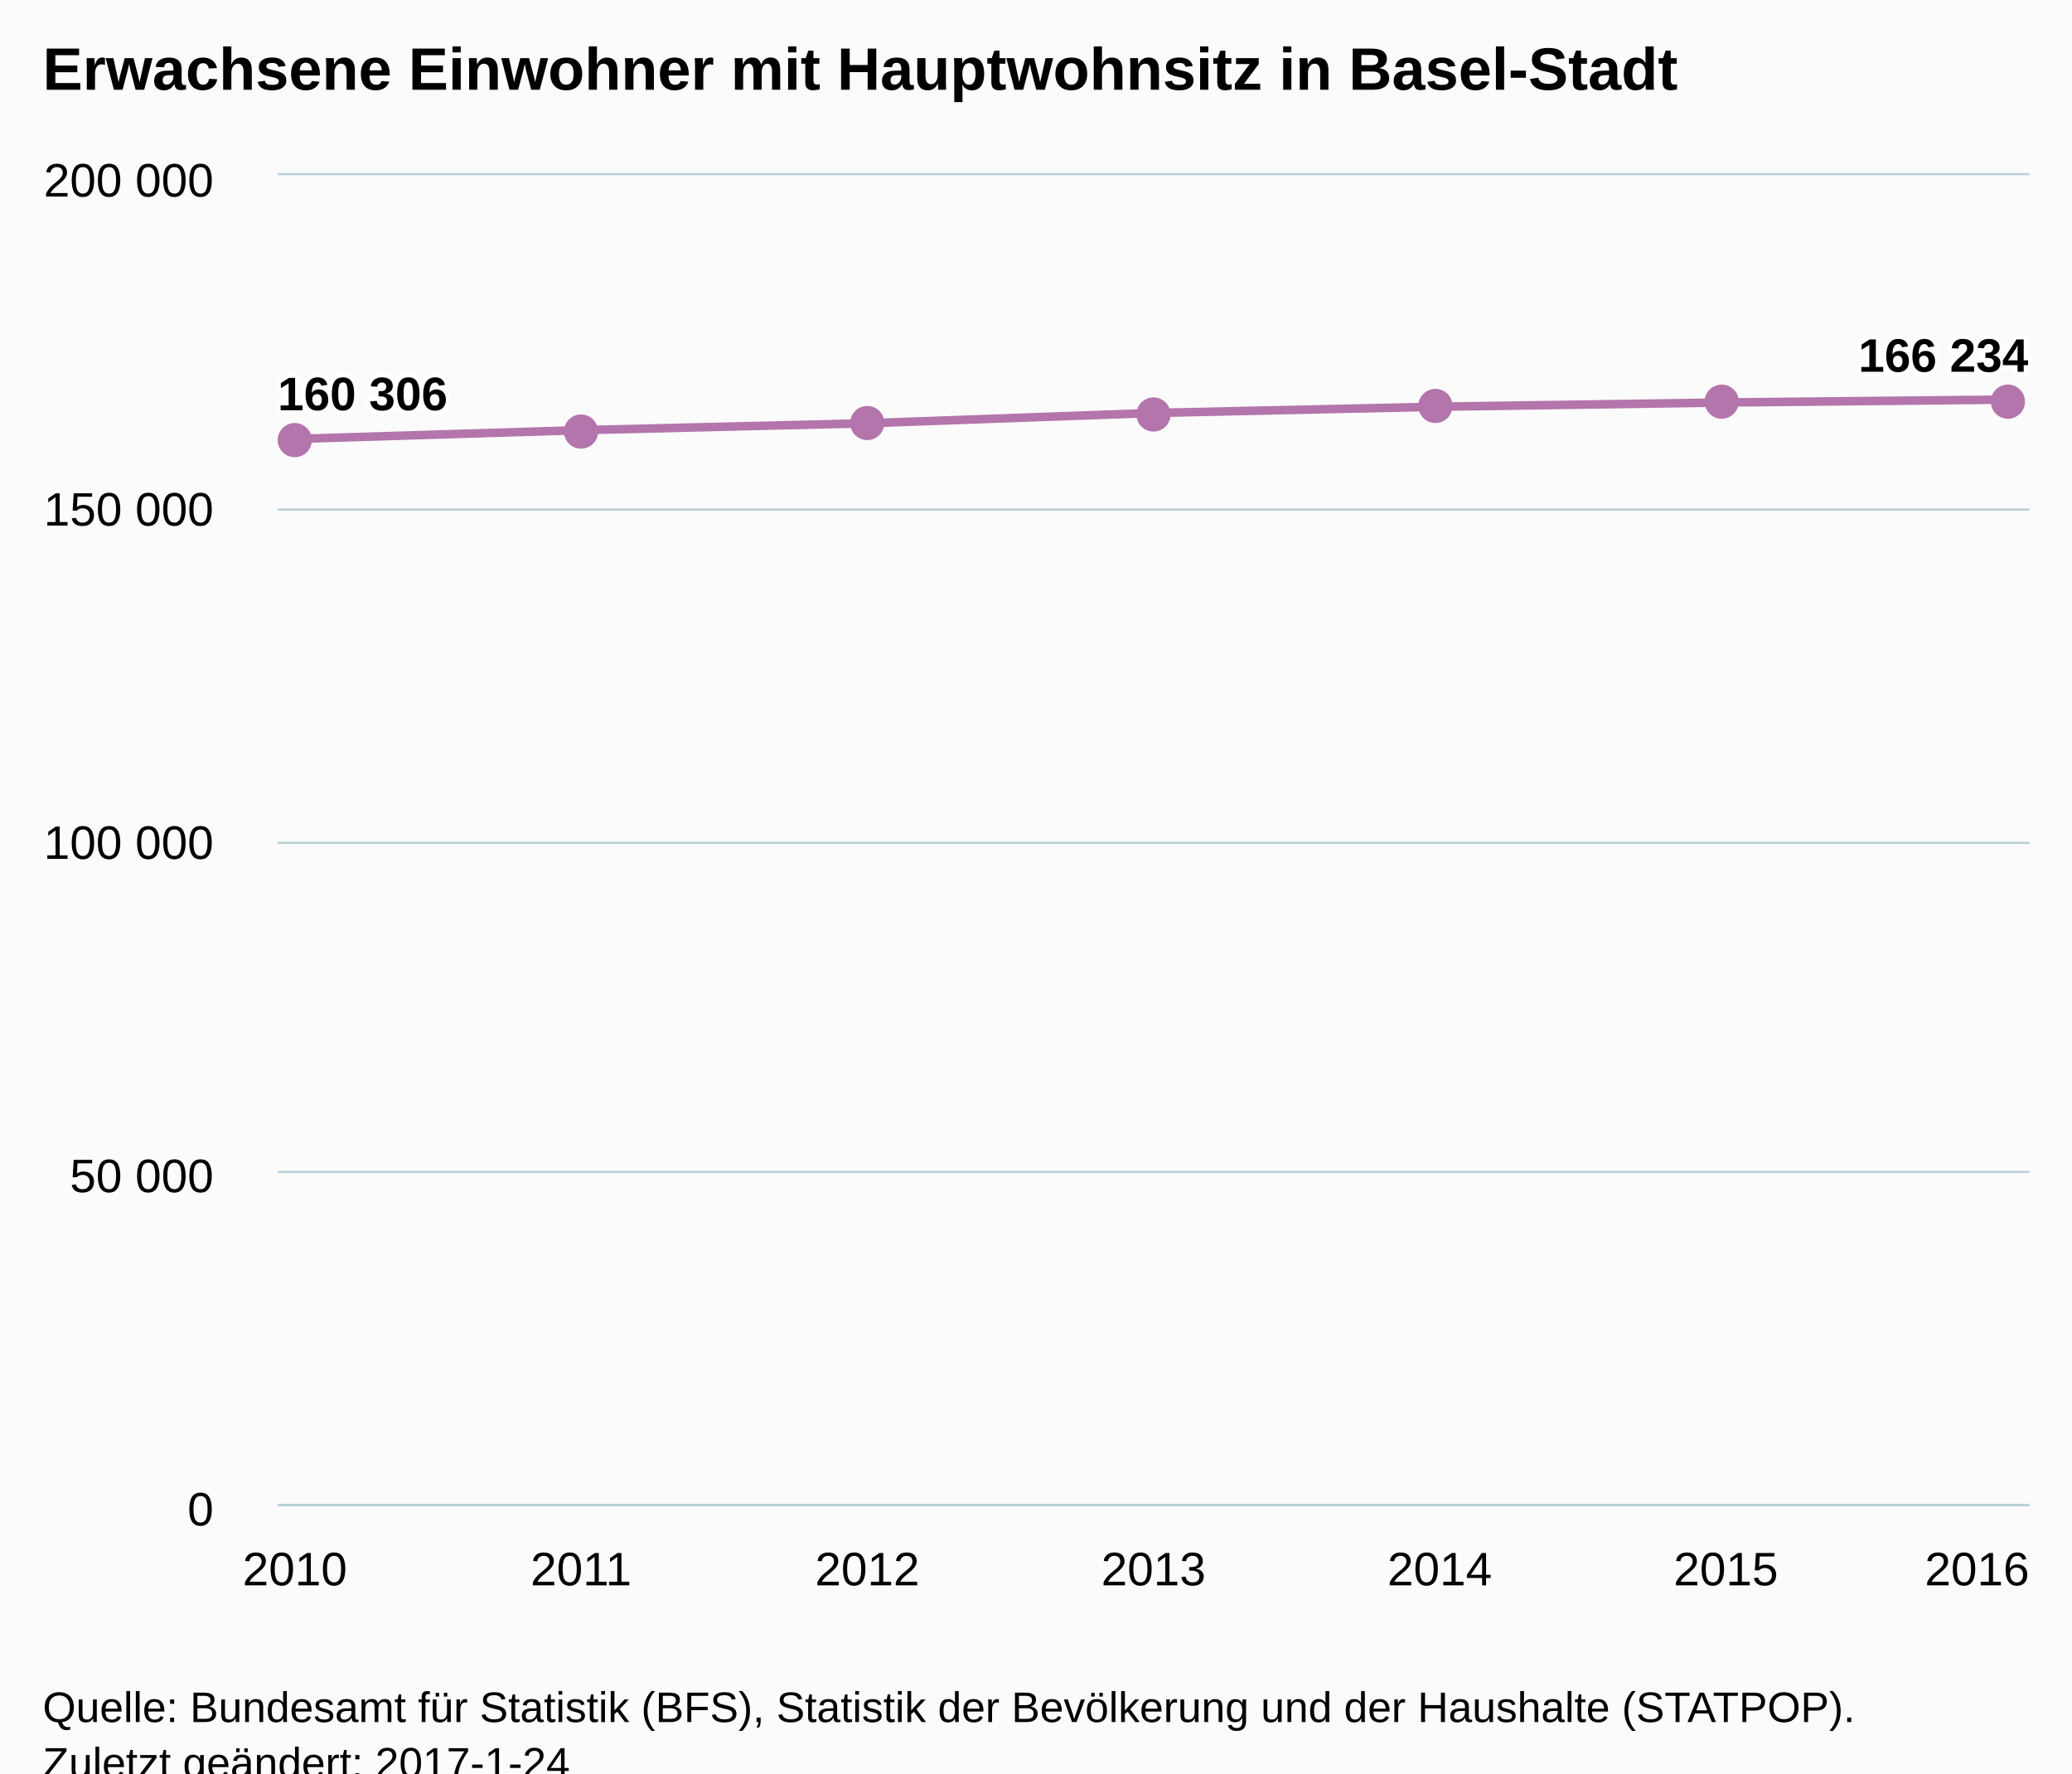
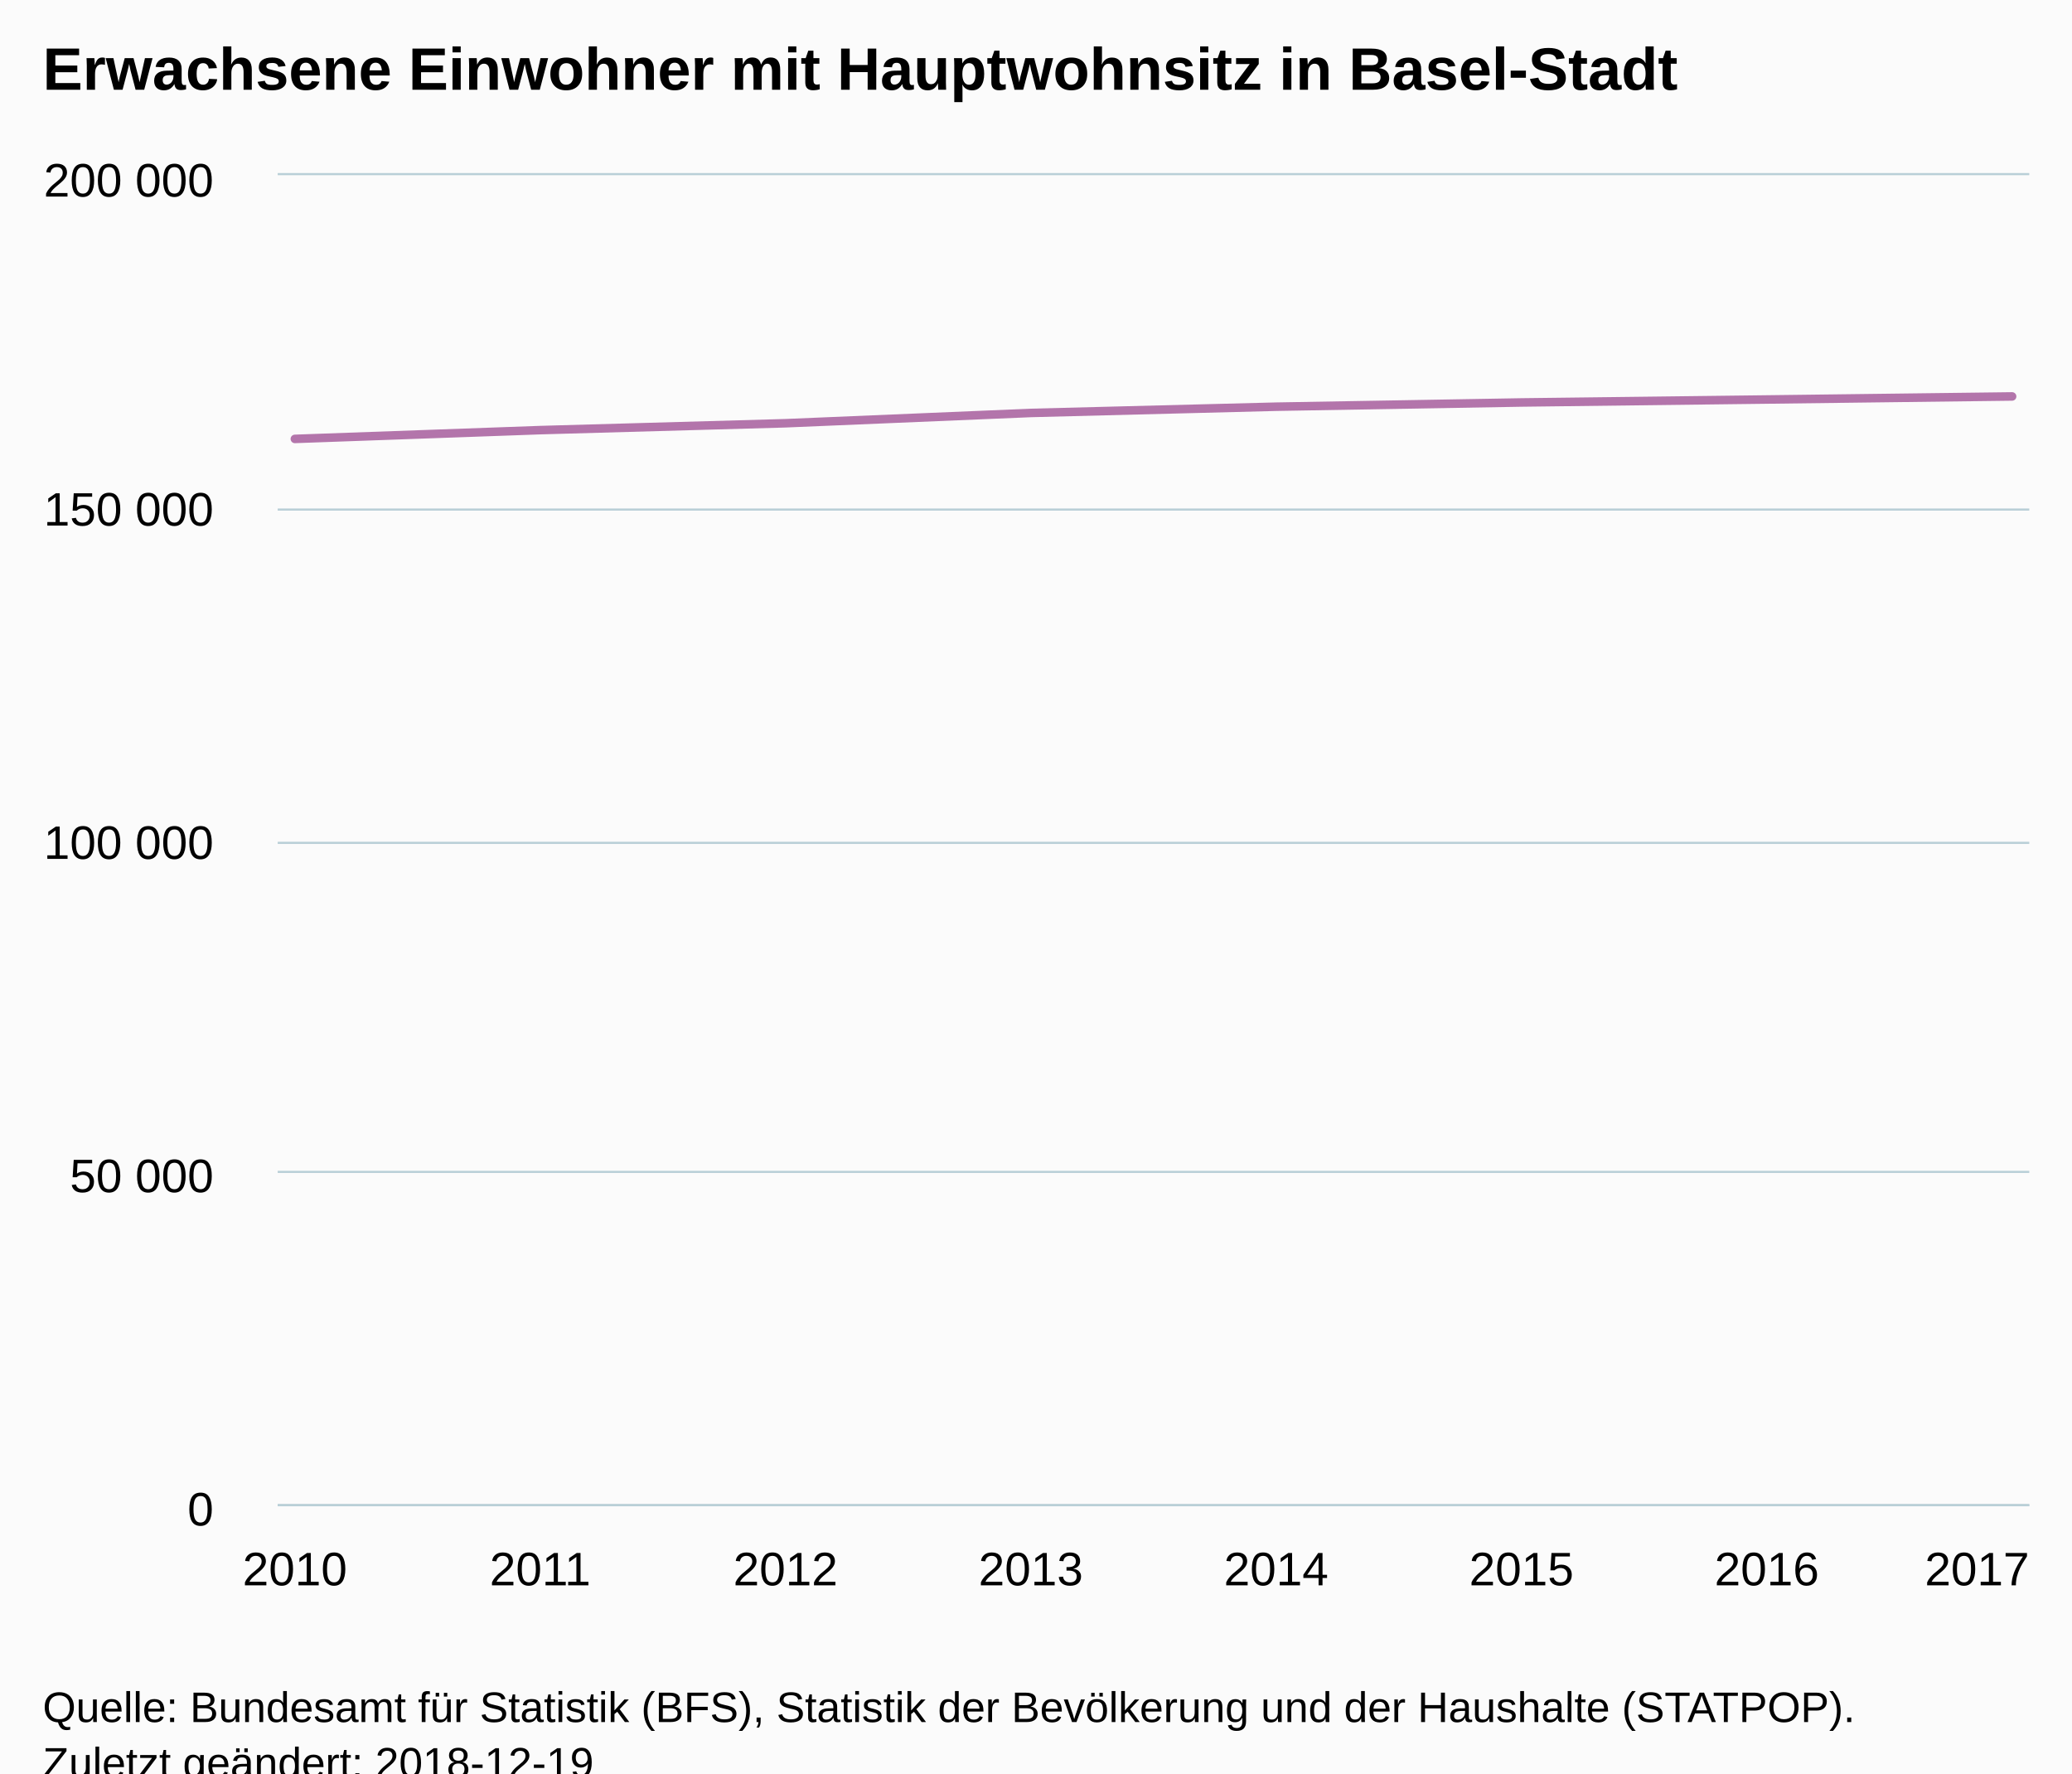
<svg xmlns="http://www.w3.org/2000/svg" version="1.1" class="highcharts-root" style="font-family:Arial;font-size:12px;" viewBox="0 0 485 415">
  <defs>
-     <clipPath id="highcharts-co6a3no-6">
+     <clipPath id="highcharts-v6gz2yv-6">
      <rect x="0" y="0" width="410" height="311" fill="none" />
    </clipPath>
-     <clipPath id="highcharts-co6a3no-7">
+     <clipPath id="highcharts-v6gz2yv-7">
      <rect x="0" y="0" width="410" height="311" fill="none" />
    </clipPath>
  </defs>
  <rect fill="#fbfbfb" class="highcharts-background" x="0" y="0" width="485" height="428" rx="0" ry="0" />
  <rect fill="none" class="highcharts-plot-background" x="65" y="41" width="410" height="311" />
  <g class="highcharts-pane-group" data-z-index="0" />
  <g class="highcharts-grid highcharts-xaxis-grid " data-z-index="1">
    <path fill="none" data-z-index="1" class="highcharts-grid-line" d="M 68.5 41 L 68.5 352" opacity="1" />
-     <path fill="none" data-z-index="1" class="highcharts-grid-line" d="M 135.5 41 L 135.5 352" opacity="1" />
-     <path fill="none" data-z-index="1" class="highcharts-grid-line" d="M 202.5 41 L 202.5 352" opacity="1" />
-     <path fill="none" data-z-index="1" class="highcharts-grid-line" d="M 269.5 41 L 269.5 352" opacity="1" />
-     <path fill="none" data-z-index="1" class="highcharts-grid-line" d="M 336.5 41 L 336.5 352" opacity="1" />
-     <path fill="none" data-z-index="1" class="highcharts-grid-line" d="M 403.5 41 L 403.5 352" opacity="1" />
+     <path fill="none" data-z-index="1" class="highcharts-grid-line" d="M 125.5 41 L 125.5 352" opacity="1" />
+     <path fill="none" data-z-index="1" class="highcharts-grid-line" d="M 183.5 41 L 183.5 352" opacity="1" />
+     <path fill="none" data-z-index="1" class="highcharts-grid-line" d="M 240.5 41 L 240.5 352" opacity="1" />
+     <path fill="none" data-z-index="1" class="highcharts-grid-line" d="M 298.5 41 L 298.5 352" opacity="1" />
+     <path fill="none" data-z-index="1" class="highcharts-grid-line" d="M 355.5 41 L 355.5 352" opacity="1" />
+     <path fill="none" data-z-index="1" class="highcharts-grid-line" d="M 413.5 41 L 413.5 352" opacity="1" />
    <path fill="none" data-z-index="1" class="highcharts-grid-line" d="M 470.5 41 L 470.5 352" opacity="1" />
  </g>
  <g class="highcharts-grid highcharts-yaxis-grid " data-z-index="1">
    <path fill="none" stroke="#B9CFD7" stroke-width="0.5" data-z-index="1" class="highcharts-grid-line" d="M 65 352.25 L 475 352.25" opacity="1" />
    <path fill="none" stroke="#B9CFD7" stroke-width="0.5" data-z-index="1" class="highcharts-grid-line" d="M 65 274.25 L 475 274.25" opacity="1" />
    <path fill="none" stroke="#B9CFD7" stroke-width="0.5" data-z-index="1" class="highcharts-grid-line" d="M 65 197.25 L 475 197.25" opacity="1" />
    <path fill="none" stroke="#B9CFD7" stroke-width="0.5" data-z-index="1" class="highcharts-grid-line" d="M 65 119.25 L 475 119.25" opacity="1" />
    <path fill="none" stroke="#B9CFD7" stroke-width="0.5" data-z-index="1" class="highcharts-grid-line" d="M 65 40.75 L 475 40.75" opacity="1" />
  </g>
  <rect fill="none" class="highcharts-plot-border" data-z-index="1" x="65" y="41" width="410" height="311" />
  <g class="highcharts-axis highcharts-xaxis " data-z-index="2">
    <path fill="none" class="highcharts-axis-line" stroke="#B9CFD7" stroke-width="0.5" data-z-index="7" d="M 65 352.25 L 475 352.25" />
  </g>
  <g class="highcharts-axis highcharts-yaxis " data-z-index="2">
    <path fill="none" class="highcharts-axis-line" data-z-index="7" d="M 65 41 L 65 352" />
  </g>
  <g class="highcharts-series-group" data-z-index="3">
-     <g data-z-index="0.1" class="highcharts-series highcharts-series-0 highcharts-line-series " transform="translate(65,41) scale(1 1)" clip-path="url(#highcharts-co6a3no-7)">
-       <path fill="none" d="M 4.02 61.724 L 71.013 59.668 L 138.007 58.051 L 205 55.639 L 271.993 54.176 L 338.987 53.187 L 405.98 52.506" class="highcharts-graph" data-z-index="1" stroke="#B375AB" stroke-width="2" stroke-linejoin="round" stroke-linecap="round" />
+     <g data-z-index="0.1" class="highcharts-series highcharts-series-0 highcharts-line-series " transform="translate(65,41) scale(1 1)" clip-path="url(#highcharts-v6gz2yv-7)">
+       <path fill="none" d="M 4.02 61.715 L 61.443 59.659 L 118.866 58.051 L 176.289 55.639 L 233.711 54.176 L 291.134 53.187 L 348.557 52.491 L 405.98 51.777" class="highcharts-graph" data-z-index="1" stroke="#B375AB" stroke-width="2" stroke-linejoin="round" stroke-linecap="round" />
    </g>
-     <g data-z-index="0.1" class="highcharts-markers highcharts-series-0 highcharts-line-series " transform="translate(65,41) scale(1 1)" clip-path="none">
-       <path fill="#B375AB" d="M 8 62 A 4 4 0 1 1 8 61.996 Z" class="highcharts-point" />
-       <path fill="#B375AB" d="M 75 60 A 4 4 0 1 1 75 59.996 Z" class="highcharts-point" />
-       <path fill="#B375AB" d="M 142 58 A 4 4 0 1 1 142 57.996 Z" class="highcharts-point" />
-       <path fill="#B375AB" d="M 209 56 A 4 4 0 1 1 209 55.996 Z" class="highcharts-point" />
-       <path fill="#B375AB" d="M 275 54 A 4 4 0 1 1 275 53.996 Z" class="highcharts-point" />
-       <path fill="#B375AB" d="M 342 53 A 4 4 0 1 1 342 52.996 Z" class="highcharts-point" />
-       <path fill="#B375AB" d="M 409 53 A 4 4 0 1 1 409 52.996 Z" class="highcharts-point" />
-     </g>
+     <g data-z-index="0.1" class="highcharts-markers highcharts-series-0 highcharts-line-series " transform="translate(65,41) scale(1 1)" clip-path="none" />
  </g>
  <text x="10" text-anchor="start" class="highcharts-title" data-z-index="4" style="color:#000000;font-size:14px;font-weight:bold;fill:#000000;" y="21">
    <tspan>Erwachsene Einwohner mit Hauptwohnsitz in Basel-Stadt</tspan>
  </text>
  <text x="10" text-anchor="start" class="highcharts-subtitle" data-z-index="4" style="color:#000000;font-size:12px;font-weight:normal;font-family:Arial;fill:#000000;" y="40" />
-   <g data-z-index="6" class="highcharts-data-labels highcharts-series-0 highcharts-line-series " visibility="visible" transform="translate(65,41) scale(1 1)">
-     <g class="highcharts-label highcharts-data-label highcharts-data-label-color-undefined " data-z-index="1" transform="translate(-5,39)">
-       <text x="5" data-z-index="1" style="font-size:11px;font-weight:bold;color:#000000;fill:#000000;" y="16">
-         <tspan x="5" y="16" class="highcharts-text-outline" fill="#FFFFFF" stroke="#FFFFFF" stroke-width="2px" stroke-linejoin="round">160 306</tspan>
-         <tspan x="5" y="16">160 306</tspan>
-       </text>
-     </g>
-     <g class="highcharts-label highcharts-data-label highcharts-data-label-color-undefined " data-z-index="1" transform="translate(66,50)">
-       <text x="5" data-z-index="1" style="font-size:11px;font-weight:bold;color:#000000;fill:#000000;" y="16" />
-     </g>
-     <g class="highcharts-label highcharts-data-label highcharts-data-label-color-undefined " data-z-index="1" transform="translate(133,48)">
-       <text x="5" data-z-index="1" style="font-size:11px;font-weight:bold;color:#000000;fill:#000000;" y="16" />
-     </g>
-     <g class="highcharts-label highcharts-data-label highcharts-data-label-color-undefined " data-z-index="1" transform="translate(200,46)">
-       <text x="5" data-z-index="1" style="font-size:11px;font-weight:bold;color:#000000;fill:#000000;" y="16" />
-     </g>
-     <g class="highcharts-label highcharts-data-label highcharts-data-label-color-undefined " data-z-index="1" transform="translate(267,44)">
-       <text x="5" data-z-index="1" style="font-size:11px;font-weight:bold;color:#000000;fill:#000000;" y="16" />
-     </g>
-     <g class="highcharts-label highcharts-data-label highcharts-data-label-color-undefined " data-z-index="1" transform="translate(334,43)">
-       <text x="5" data-z-index="1" style="font-size:11px;font-weight:bold;color:#000000;fill:#000000;" y="16" />
-     </g>
-     <g class="highcharts-label highcharts-data-label highcharts-data-label-color-undefined " data-z-index="1" transform="translate(365,30)">
-       <text x="5" data-z-index="1" style="font-size:11px;font-weight:bold;color:#000000;fill:#000000;" y="16">
-         <tspan x="5" y="16" class="highcharts-text-outline" fill="#FFFFFF" stroke="#FFFFFF" stroke-width="2px" stroke-linejoin="round">166 234</tspan>
-         <tspan x="5" y="16">166 234</tspan>
-       </text>
-     </g>
-   </g>
  <g class="highcharts-axis-labels highcharts-xaxis-labels " data-z-index="7">
    <text x="69.02" style="color:#000000;cursor:default;font-size:11px;fill:#000000;" text-anchor="middle" transform="translate(0,0)" y="371" opacity="1">2010</text>
-     <text x="136.013" style="color:#000000;cursor:default;font-size:11px;fill:#000000;" text-anchor="middle" transform="translate(0,0)" y="371" opacity="1">2011</text>
-     <text x="203.007" style="color:#000000;cursor:default;font-size:11px;fill:#000000;" text-anchor="middle" transform="translate(0,0)" y="371" opacity="1">2012</text>
-     <text x="270" style="color:#000000;cursor:default;font-size:11px;fill:#000000;" text-anchor="middle" transform="translate(0,0)" y="371" opacity="1">2013</text>
-     <text x="336.993" style="color:#000000;cursor:default;font-size:11px;fill:#000000;" text-anchor="middle" transform="translate(0,0)" y="371" opacity="1">2014</text>
-     <text x="403.987" style="color:#000000;cursor:default;font-size:11px;fill:#000000;" text-anchor="middle" transform="translate(0,0)" y="371" opacity="1">2015</text>
-     <text x="462.781" style="color:#000000;cursor:default;font-size:11px;fill:#000000;" text-anchor="middle" transform="translate(0,0)" y="371" opacity="1">2016</text>
+     <text x="126.443" style="color:#000000;cursor:default;font-size:11px;fill:#000000;" text-anchor="middle" transform="translate(0,0)" y="371" opacity="1">2011</text>
+     <text x="183.866" style="color:#000000;cursor:default;font-size:11px;fill:#000000;" text-anchor="middle" transform="translate(0,0)" y="371" opacity="1">2012</text>
+     <text x="241.289" style="color:#000000;cursor:default;font-size:11px;fill:#000000;" text-anchor="middle" transform="translate(0,0)" y="371" opacity="1">2013</text>
+     <text x="298.711" style="color:#000000;cursor:default;font-size:11px;fill:#000000;" text-anchor="middle" transform="translate(0,0)" y="371" opacity="1">2014</text>
+     <text x="356.134" style="color:#000000;cursor:default;font-size:11px;fill:#000000;" text-anchor="middle" transform="translate(0,0)" y="371" opacity="1">2015</text>
+     <text x="413.557" style="color:#000000;cursor:default;font-size:11px;fill:#000000;" text-anchor="middle" transform="translate(0,0)" y="371" opacity="1">2016</text>
+     <text x="462.781" style="color:#000000;cursor:default;font-size:11px;fill:#000000;" text-anchor="middle" transform="translate(0,0)" y="371" opacity="1">2017</text>
  </g>
  <g class="highcharts-axis-labels highcharts-yaxis-labels " data-z-index="7">
    <text x="50" style="color:#000000;cursor:default;font-size:11px;fill:#000000;" text-anchor="end" transform="translate(0,0)" y="357" opacity="1">0</text>
    <text x="50" style="color:#000000;cursor:default;font-size:11px;fill:#000000;" text-anchor="end" transform="translate(0,0)" y="279" opacity="1">
      <tspan>50 000</tspan>
    </text>
    <text x="50" style="color:#000000;cursor:default;font-size:11px;fill:#000000;" text-anchor="end" transform="translate(0,0)" y="201" opacity="1">
      <tspan>100 000</tspan>
    </text>
    <text x="50" style="color:#000000;cursor:default;font-size:11px;fill:#000000;" text-anchor="end" transform="translate(0,0)" y="123" opacity="1">
      <tspan>150 000</tspan>
    </text>
    <text x="50" style="color:#000000;cursor:default;font-size:11px;fill:#000000;" text-anchor="end" transform="translate(0,0)" y="46" opacity="1">
      <tspan>200 000</tspan>
    </text>
  </g>
  <text x="10" class="highcharts-credits" text-anchor="start" data-z-index="8" style="cursor:default;color:#000000;font-size:10px;fill:#000000;" y="403">
    <tspan>Quelle: Bundesamt für Statistik (BFS), Statistik der Bevölkerung und der Haushalte (STATPOP).</tspan>
-     <tspan x="10" dy="13">Zuletzt geändert: 2017-1-24</tspan>
+     <tspan x="10" dy="13">Zuletzt geändert: 2018-12-19</tspan>
  </text>
</svg>
